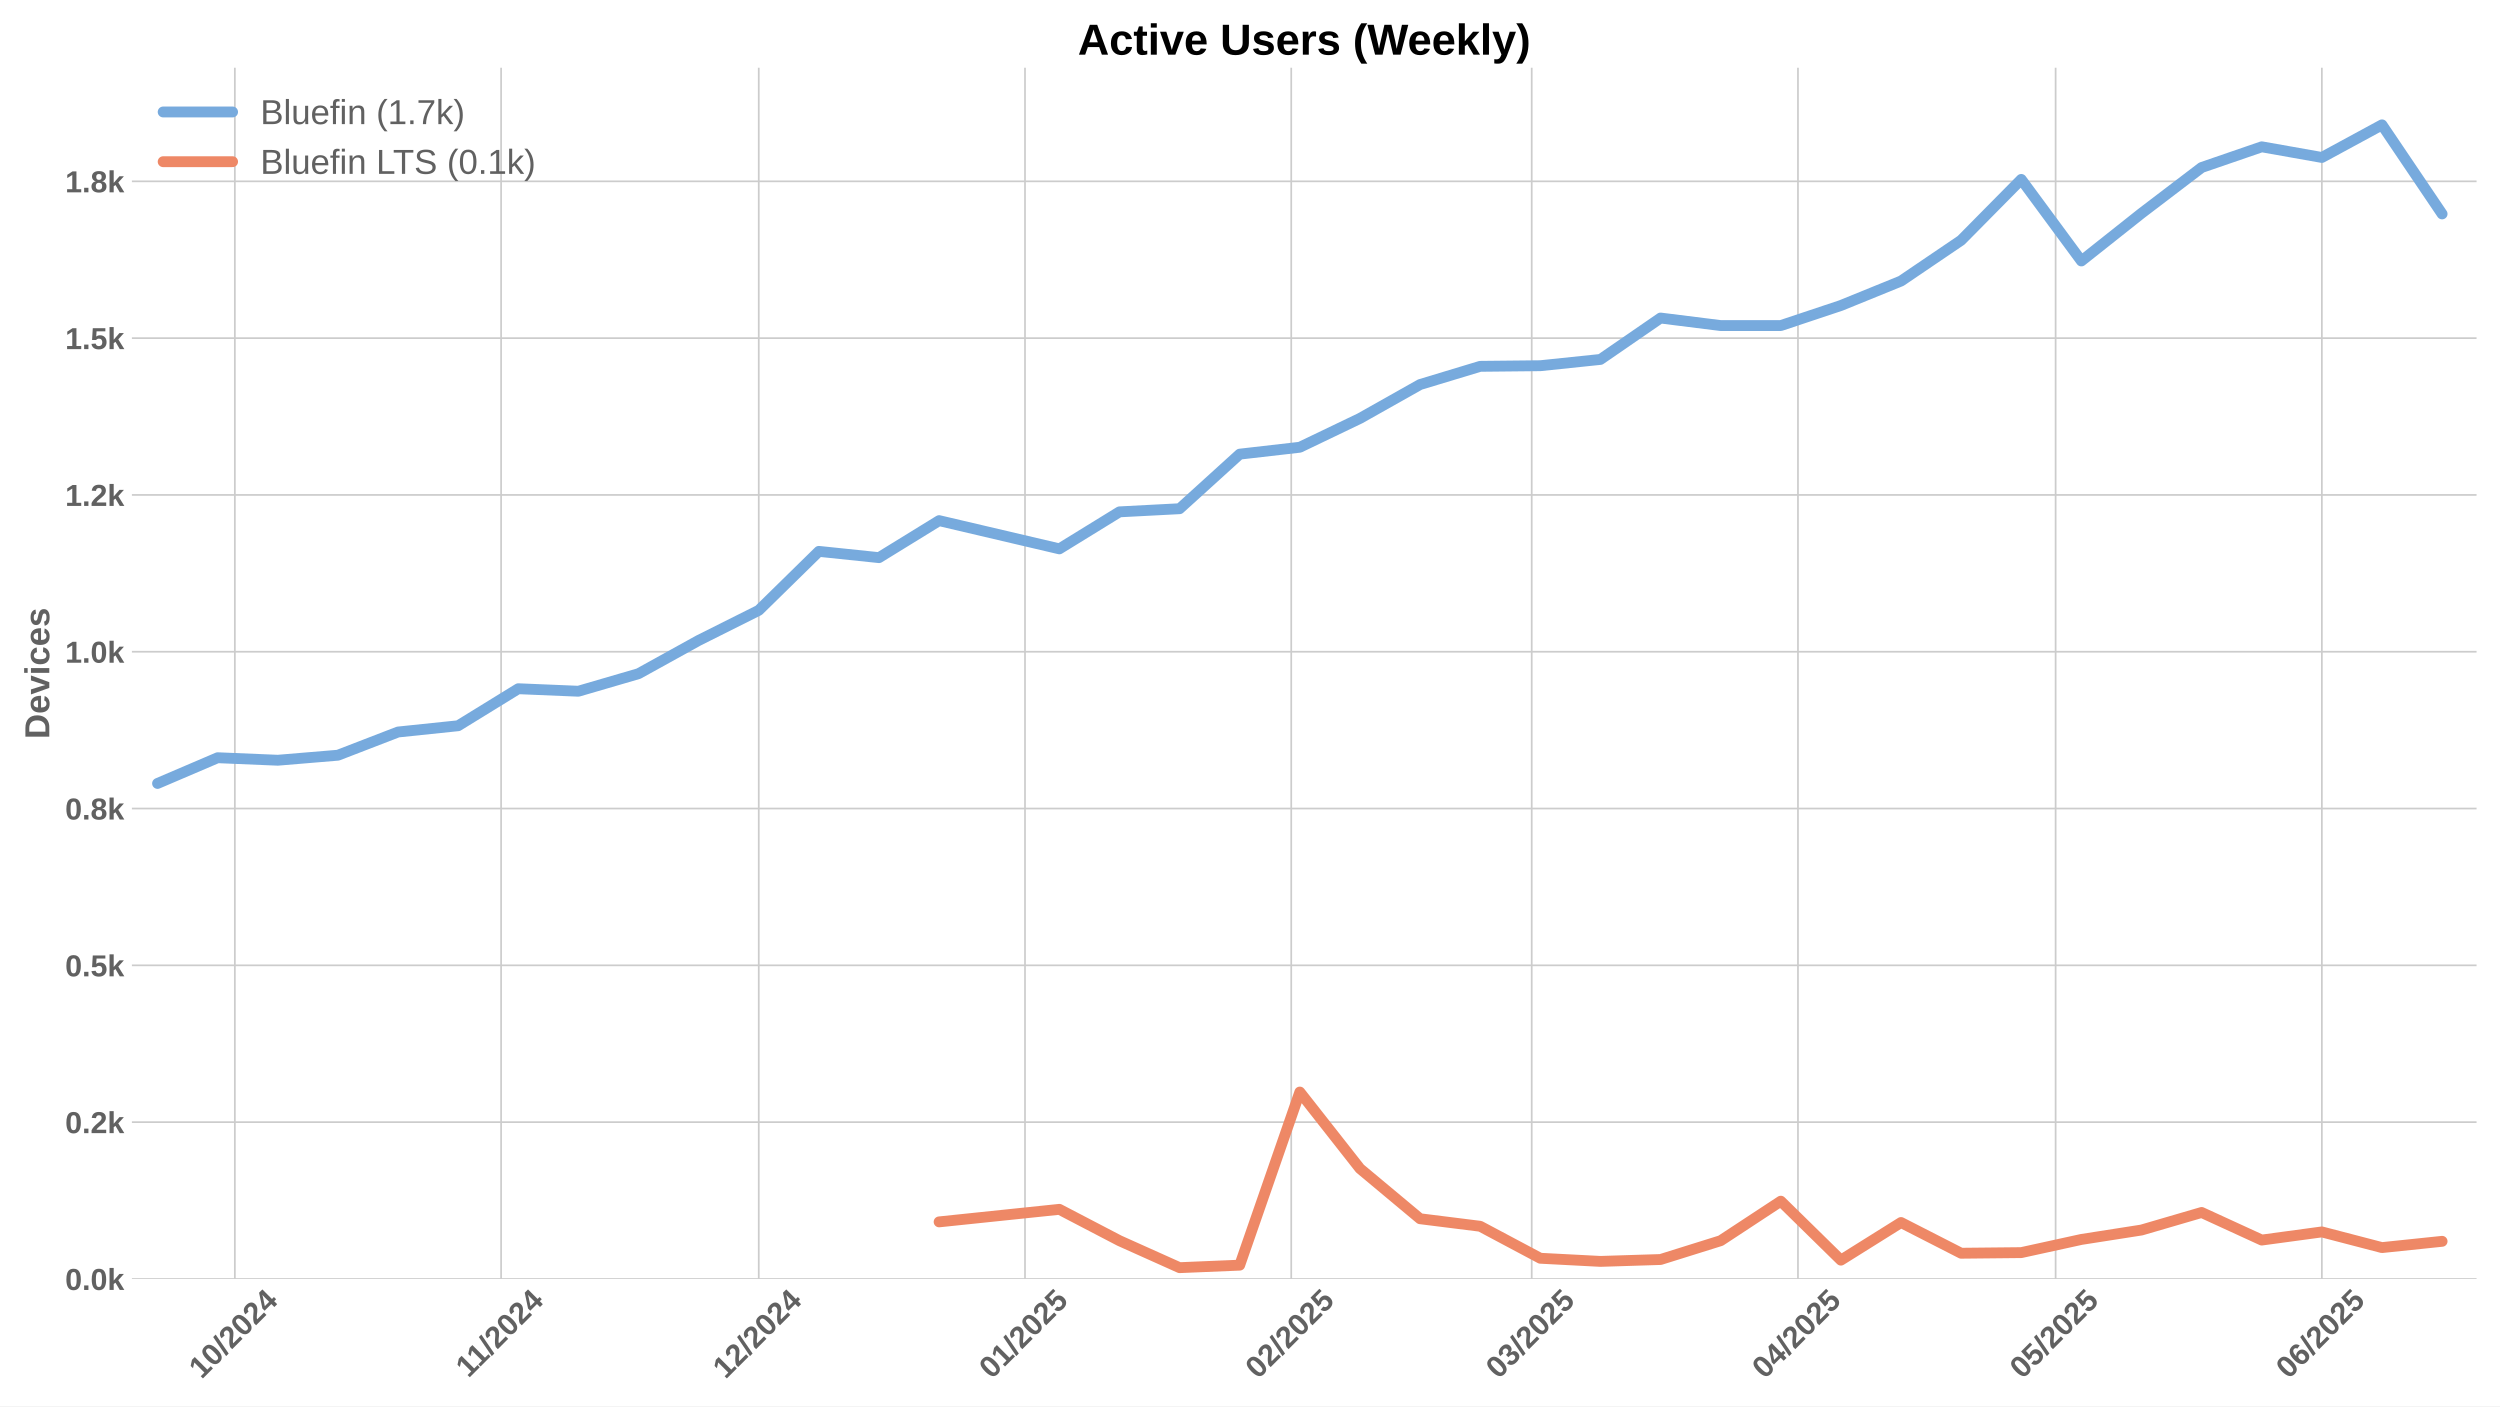
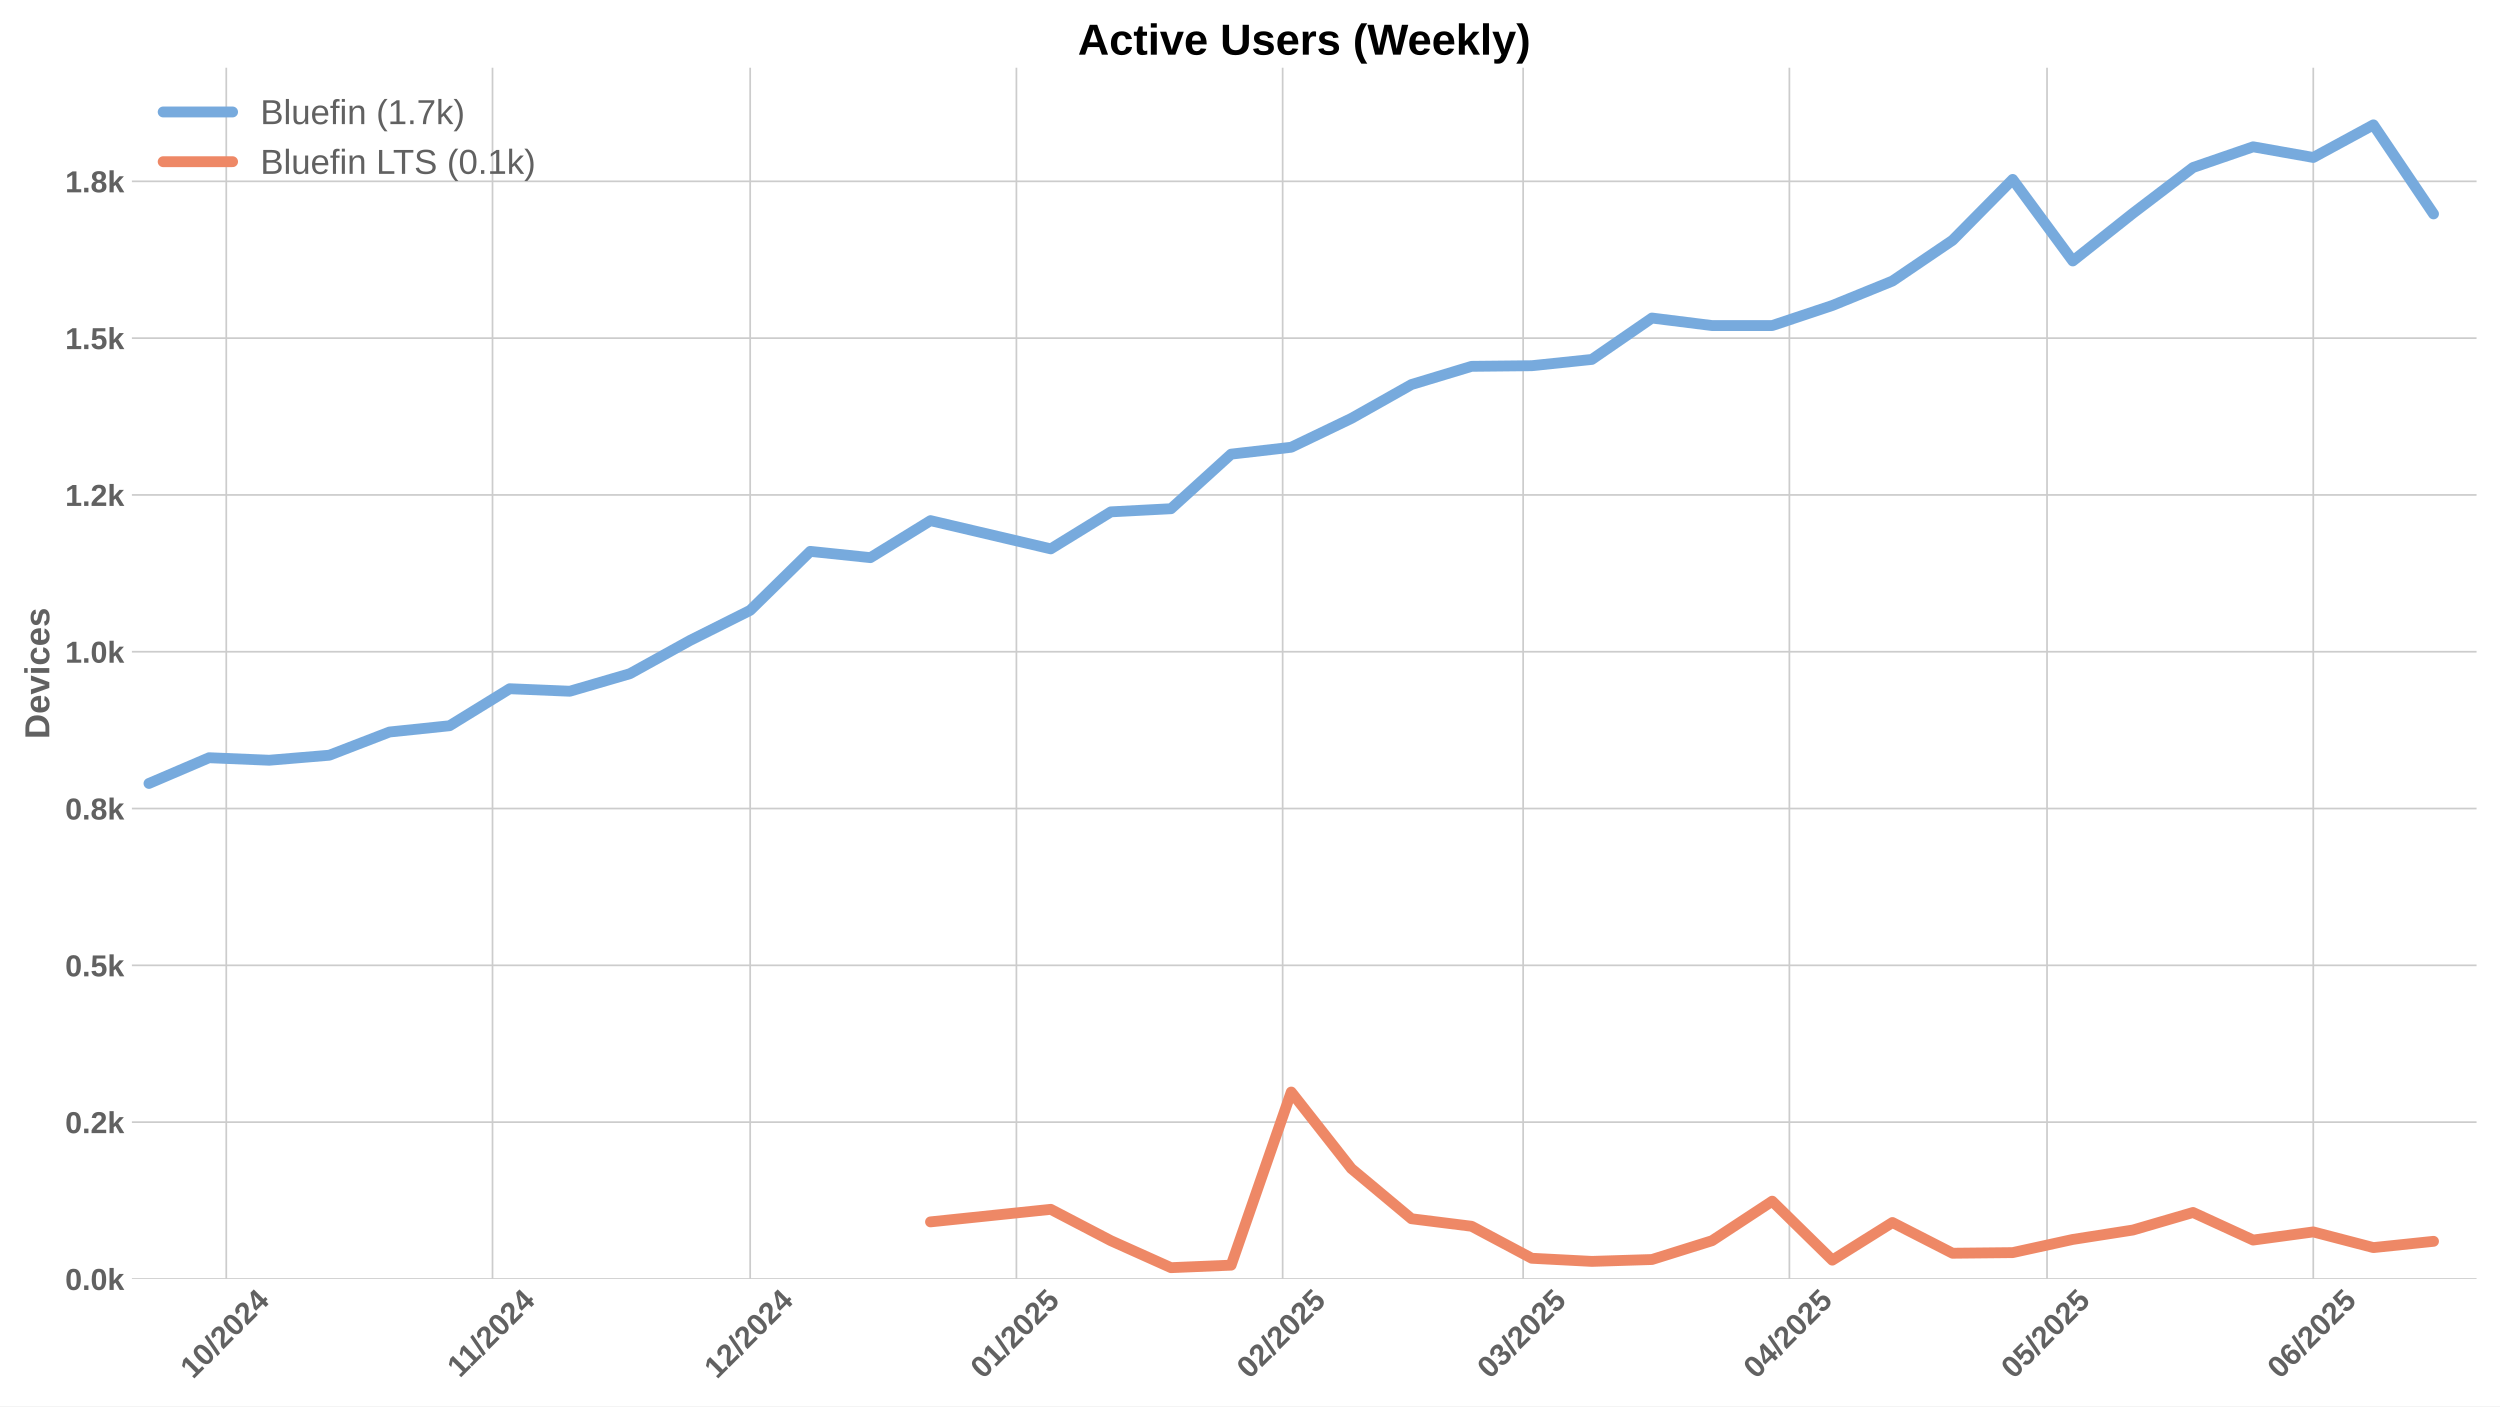
<svg xmlns="http://www.w3.org/2000/svg" xmlns:xlink="http://www.w3.org/1999/xlink" width="1152pt" height="648pt" viewBox="0 0 1152 648" version="1.1">
  <defs>
    <style type="text/css">*{stroke-linejoin: round; stroke-linecap: butt}</style>
  </defs>
  <g id="figure_1">
    <g id="patch_1">
      <path d="M 0 648  L 1152 648  L 1152 0  L 0 0  z " style="fill: #ffffff" />
    </g>
    <g id="axes_1">
      <g id="patch_2">
        <path d="M 60.78 589.343  L 1141.2 589.343  L 1141.2 31.2  L 60.78 31.2  z " style="fill: #ffffff" />
      </g>
      <g id="matplotlib.axis_1">
        <g id="xtick_1">
          <g id="line2d_1">
-             <path d="M 108.221 589.343  L 108.221 31.2  " clip-path="url(#p1307c6ccbe)" style="fill: none; stroke: #cccccc; stroke-width: 0.8; stroke-linecap: round" />
+             <path d="M 104.265 589.343  L 104.265 31.2  " clip-path="url(#pd13bb142ea)" style="fill: none; stroke: #cccccc; stroke-width: 0.8; stroke-linecap: round" />
          </g>
          <g id="line2d_2" />
          <g id="text_1">
-             <g style="fill: #616161" transform="translate(92.89044 635.7977) rotate(-45) scale(0.14 -0.14)">
+             <g style="fill: #616161" transform="translate(88.93442 635.7977) rotate(-45) scale(0.14 -0.14)">
              <defs>
                <path id="LiberationSans-Bold-31" d="M 403 0  L 403 653  L 1494 653  L 1494 3656  L 438 2997  L 438 3688  L 1541 4403  L 2372 4403  L 2372 653  L 3381 653  L 3381 0  L 403 0  z " transform="scale(0.015625)" />
                <path id="LiberationSans-Bold-30" d="M 3297 2203  Q 3297 1088 2914 512  Q 2531 -63 1766 -63  Q 253 -63 253 2203  Q 253 2994 418 3494  Q 584 3994 915 4231  Q 1247 4469 1791 4469  Q 2572 4469 2934 3903  Q 3297 3338 3297 2203  z M 2416 2203  Q 2416 2813 2356 3150  Q 2297 3488 2165 3634  Q 2034 3781 1784 3781  Q 1519 3781 1383 3632  Q 1247 3484 1189 3148  Q 1131 2813 1131 2203  Q 1131 1600 1192 1261  Q 1253 922 1386 775  Q 1519 628 1772 628  Q 2022 628 2158 783  Q 2294 938 2355 1278  Q 2416 1619 2416 2203  z " transform="scale(0.015625)" />
                <path id="LiberationSans-Bold-2f" d="M 63 -128  L 972 4638  L 1716 4638  L 822 -128  L 63 -128  z " transform="scale(0.015625)" />
                <path id="LiberationSans-Bold-32" d="M 222 0  L 222 609  Q 394 988 711 1347  Q 1028 1706 1509 2097  Q 1972 2472 2158 2715  Q 2344 2959 2344 3194  Q 2344 3769 1766 3769  Q 1484 3769 1336 3617  Q 1188 3466 1144 3163  L 259 3213  Q 334 3825 717 4147  Q 1100 4469 1759 4469  Q 2472 4469 2853 4144  Q 3234 3819 3234 3231  Q 3234 2922 3112 2672  Q 2991 2422 2800 2211  Q 2609 2000 2376 1815  Q 2144 1631 1925 1456  Q 1706 1281 1526 1103  Q 1347 925 1259 722  L 3303 722  L 3303 0  L 222 0  z " transform="scale(0.015625)" />
                <path id="LiberationSans-Bold-34" d="M 2938 897  L 2938 0  L 2100 0  L 2100 897  L 97 897  L 97 1556  L 1956 4403  L 2938 4403  L 2938 1550  L 3525 1550  L 3525 897  L 2938 897  z M 2100 2991  Q 2100 3159 2111 3356  Q 2122 3553 2128 3609  Q 2047 3434 1834 3103  L 813 1550  L 2100 1550  L 2100 2991  z " transform="scale(0.015625)" />
              </defs>
              <use xlink:href="#LiberationSans-Bold-31" />
              <use xlink:href="#LiberationSans-Bold-30" transform="translate(55.61523 0)" />
              <use xlink:href="#LiberationSans-Bold-2f" transform="translate(111.2305 0)" />
              <use xlink:href="#LiberationSans-Bold-32" transform="translate(139.0137 0)" />
              <use xlink:href="#LiberationSans-Bold-30" transform="translate(194.6289 0)" />
              <use xlink:href="#LiberationSans-Bold-32" transform="translate(250.2441 0)" />
              <use xlink:href="#LiberationSans-Bold-34" transform="translate(305.8594 0)" />
            </g>
          </g>
        </g>
        <g id="xtick_2">
          <g id="line2d_3">
-             <path d="M 230.906 589.343  L 230.906 31.2  " clip-path="url(#p1307c6ccbe)" style="fill: none; stroke: #cccccc; stroke-width: 0.8; stroke-linecap: round" />
+             <path d="M 226.95 589.343  L 226.95 31.2  " clip-path="url(#pd13bb142ea)" style="fill: none; stroke: #cccccc; stroke-width: 0.8; stroke-linecap: round" />
          </g>
          <g id="line2d_4" />
          <g id="text_2">
-             <g style="fill: #616161" transform="translate(215.8477 635.2532) rotate(-45) scale(0.14 -0.14)">
+             <g style="fill: #616161" transform="translate(211.8917 635.2532) rotate(-45) scale(0.14 -0.14)">
              <use xlink:href="#LiberationSans-Bold-31" />
              <use xlink:href="#LiberationSans-Bold-31" transform="translate(50.11523 0)" />
              <use xlink:href="#LiberationSans-Bold-2f" transform="translate(105.7305 0)" />
              <use xlink:href="#LiberationSans-Bold-32" transform="translate(133.5137 0)" />
              <use xlink:href="#LiberationSans-Bold-30" transform="translate(189.1289 0)" />
              <use xlink:href="#LiberationSans-Bold-32" transform="translate(244.7441 0)" />
              <use xlink:href="#LiberationSans-Bold-34" transform="translate(300.3594 0)" />
            </g>
          </g>
        </g>
        <g id="xtick_3">
          <g id="line2d_5">
-             <path d="M 349.633 589.343  L 349.633 31.2  " clip-path="url(#p1307c6ccbe)" style="fill: none; stroke: #cccccc; stroke-width: 0.8; stroke-linecap: round" />
+             <path d="M 345.677 589.343  L 345.677 31.2  " clip-path="url(#pd13bb142ea)" style="fill: none; stroke: #cccccc; stroke-width: 0.8; stroke-linecap: round" />
          </g>
          <g id="line2d_6" />
          <g id="text_3">
-             <g style="fill: #616161" transform="translate(334.303 635.7977) rotate(-45) scale(0.14 -0.14)">
+             <g style="fill: #616161" transform="translate(330.3469 635.7977) rotate(-45) scale(0.14 -0.14)">
              <use xlink:href="#LiberationSans-Bold-31" />
              <use xlink:href="#LiberationSans-Bold-32" transform="translate(55.61523 0)" />
              <use xlink:href="#LiberationSans-Bold-2f" transform="translate(111.2305 0)" />
              <use xlink:href="#LiberationSans-Bold-32" transform="translate(139.0137 0)" />
              <use xlink:href="#LiberationSans-Bold-30" transform="translate(194.6289 0)" />
              <use xlink:href="#LiberationSans-Bold-32" transform="translate(250.2441 0)" />
              <use xlink:href="#LiberationSans-Bold-34" transform="translate(305.8594 0)" />
            </g>
          </g>
        </g>
        <g id="xtick_4">
          <g id="line2d_7">
-             <path d="M 472.318 589.343  L 472.318 31.2  " clip-path="url(#p1307c6ccbe)" style="fill: none; stroke: #cccccc; stroke-width: 0.8; stroke-linecap: round" />
+             <path d="M 468.362 589.343  L 468.362 31.2  " clip-path="url(#pd13bb142ea)" style="fill: none; stroke: #cccccc; stroke-width: 0.8; stroke-linecap: round" />
          </g>
          <g id="line2d_8" />
          <g id="text_4">
-             <g style="fill: #616161" transform="translate(456.988 635.7977) rotate(-45) scale(0.14 -0.14)">
+             <g style="fill: #616161" transform="translate(453.032 635.7977) rotate(-45) scale(0.14 -0.14)">
              <defs>
                <path id="LiberationSans-Bold-35" d="M 3381 1466  Q 3381 766 2945 351  Q 2509 -63 1750 -63  Q 1088 -63 689 235  Q 291 534 197 1100  L 1075 1172  Q 1144 891 1319 762  Q 1494 634 1759 634  Q 2088 634 2283 843  Q 2478 1053 2478 1447  Q 2478 1794 2293 2001  Q 2109 2209 1778 2209  Q 1413 2209 1181 1925  L 325 1925  L 478 4403  L 3125 4403  L 3125 3750  L 1275 3750  L 1203 2638  Q 1522 2919 2000 2919  Q 2628 2919 3004 2528  Q 3381 2138 3381 1466  z " transform="scale(0.015625)" />
              </defs>
              <use xlink:href="#LiberationSans-Bold-30" />
              <use xlink:href="#LiberationSans-Bold-31" transform="translate(55.61523 0)" />
              <use xlink:href="#LiberationSans-Bold-2f" transform="translate(111.2305 0)" />
              <use xlink:href="#LiberationSans-Bold-32" transform="translate(139.0137 0)" />
              <use xlink:href="#LiberationSans-Bold-30" transform="translate(194.6289 0)" />
              <use xlink:href="#LiberationSans-Bold-32" transform="translate(250.2441 0)" />
              <use xlink:href="#LiberationSans-Bold-35" transform="translate(305.8594 0)" />
            </g>
          </g>
        </g>
        <g id="xtick_5">
          <g id="line2d_9">
-             <path d="M 595.003 589.343  L 595.003 31.2  " clip-path="url(#p1307c6ccbe)" style="fill: none; stroke: #cccccc; stroke-width: 0.8; stroke-linecap: round" />
+             <path d="M 591.047 589.343  L 591.047 31.2  " clip-path="url(#pd13bb142ea)" style="fill: none; stroke: #cccccc; stroke-width: 0.8; stroke-linecap: round" />
          </g>
          <g id="line2d_10" />
          <g id="text_5">
-             <g style="fill: #616161" transform="translate(579.6731 635.7977) rotate(-45) scale(0.14 -0.14)">
+             <g style="fill: #616161" transform="translate(575.7171 635.7977) rotate(-45) scale(0.14 -0.14)">
              <use xlink:href="#LiberationSans-Bold-30" />
              <use xlink:href="#LiberationSans-Bold-32" transform="translate(55.61523 0)" />
              <use xlink:href="#LiberationSans-Bold-2f" transform="translate(111.2305 0)" />
              <use xlink:href="#LiberationSans-Bold-32" transform="translate(139.0137 0)" />
              <use xlink:href="#LiberationSans-Bold-30" transform="translate(194.6289 0)" />
              <use xlink:href="#LiberationSans-Bold-32" transform="translate(250.2441 0)" />
              <use xlink:href="#LiberationSans-Bold-35" transform="translate(305.8594 0)" />
            </g>
          </g>
        </g>
        <g id="xtick_6">
          <g id="line2d_11">
-             <path d="M 705.816 589.343  L 705.816 31.2  " clip-path="url(#p1307c6ccbe)" style="fill: none; stroke: #cccccc; stroke-width: 0.8; stroke-linecap: round" />
+             <path d="M 701.86 589.343  L 701.86 31.2  " clip-path="url(#pd13bb142ea)" style="fill: none; stroke: #cccccc; stroke-width: 0.8; stroke-linecap: round" />
          </g>
          <g id="line2d_12" />
          <g id="text_6">
-             <g style="fill: #616161" transform="translate(690.4854 635.7977) rotate(-45) scale(0.14 -0.14)">
+             <g style="fill: #616161" transform="translate(686.5294 635.7977) rotate(-45) scale(0.14 -0.14)">
              <defs>
                <path id="LiberationSans-Bold-33" d="M 3328 1222  Q 3328 603 2922 265  Q 2516 -72 1766 -72  Q 1056 -72 637 254  Q 219 581 147 1197  L 1041 1275  Q 1125 641 1763 641  Q 2078 641 2253 797  Q 2428 953 2428 1275  Q 2428 1569 2215 1725  Q 2003 1881 1584 1881  L 1278 1881  L 1278 2591  L 1566 2591  Q 1944 2591 2134 2745  Q 2325 2900 2325 3188  Q 2325 3459 2173 3614  Q 2022 3769 1731 3769  Q 1459 3769 1292 3619  Q 1125 3469 1100 3194  L 222 3256  Q 291 3825 694 4147  Q 1097 4469 1747 4469  Q 2438 4469 2827 4158  Q 3216 3847 3216 3297  Q 3216 2884 2973 2618  Q 2731 2353 2275 2266  L 2275 2253  Q 2781 2194 3054 1920  Q 3328 1647 3328 1222  z " transform="scale(0.015625)" />
              </defs>
              <use xlink:href="#LiberationSans-Bold-30" />
              <use xlink:href="#LiberationSans-Bold-33" transform="translate(55.61523 0)" />
              <use xlink:href="#LiberationSans-Bold-2f" transform="translate(111.2305 0)" />
              <use xlink:href="#LiberationSans-Bold-32" transform="translate(139.0137 0)" />
              <use xlink:href="#LiberationSans-Bold-30" transform="translate(194.6289 0)" />
              <use xlink:href="#LiberationSans-Bold-32" transform="translate(250.2441 0)" />
              <use xlink:href="#LiberationSans-Bold-35" transform="translate(305.8594 0)" />
            </g>
          </g>
        </g>
        <g id="xtick_7">
          <g id="line2d_13">
-             <path d="M 828.501 589.343  L 828.501 31.2  " clip-path="url(#p1307c6ccbe)" style="fill: none; stroke: #cccccc; stroke-width: 0.8; stroke-linecap: round" />
+             <path d="M 824.545 589.343  L 824.545 31.2  " clip-path="url(#pd13bb142ea)" style="fill: none; stroke: #cccccc; stroke-width: 0.8; stroke-linecap: round" />
          </g>
          <g id="line2d_14" />
          <g id="text_7">
-             <g style="fill: #616161" transform="translate(813.1704 635.7977) rotate(-45) scale(0.14 -0.14)">
+             <g style="fill: #616161" transform="translate(809.2144 635.7977) rotate(-45) scale(0.14 -0.14)">
              <use xlink:href="#LiberationSans-Bold-30" />
              <use xlink:href="#LiberationSans-Bold-34" transform="translate(55.61523 0)" />
              <use xlink:href="#LiberationSans-Bold-2f" transform="translate(111.2305 0)" />
              <use xlink:href="#LiberationSans-Bold-32" transform="translate(139.0137 0)" />
              <use xlink:href="#LiberationSans-Bold-30" transform="translate(194.6289 0)" />
              <use xlink:href="#LiberationSans-Bold-32" transform="translate(250.2441 0)" />
              <use xlink:href="#LiberationSans-Bold-35" transform="translate(305.8594 0)" />
            </g>
          </g>
        </g>
        <g id="xtick_8">
          <g id="line2d_15">
-             <path d="M 947.228 589.343  L 947.228 31.2  " clip-path="url(#p1307c6ccbe)" style="fill: none; stroke: #cccccc; stroke-width: 0.8; stroke-linecap: round" />
+             <path d="M 943.272 589.343  L 943.272 31.2  " clip-path="url(#pd13bb142ea)" style="fill: none; stroke: #cccccc; stroke-width: 0.8; stroke-linecap: round" />
          </g>
          <g id="line2d_16" />
          <g id="text_8">
-             <g style="fill: #616161" transform="translate(931.8979 635.7977) rotate(-45) scale(0.14 -0.14)">
+             <g style="fill: #616161" transform="translate(927.9419 635.7977) rotate(-45) scale(0.14 -0.14)">
              <use xlink:href="#LiberationSans-Bold-30" />
              <use xlink:href="#LiberationSans-Bold-35" transform="translate(55.61523 0)" />
              <use xlink:href="#LiberationSans-Bold-2f" transform="translate(111.2305 0)" />
              <use xlink:href="#LiberationSans-Bold-32" transform="translate(139.0137 0)" />
              <use xlink:href="#LiberationSans-Bold-30" transform="translate(194.6289 0)" />
              <use xlink:href="#LiberationSans-Bold-32" transform="translate(250.2441 0)" />
              <use xlink:href="#LiberationSans-Bold-35" transform="translate(305.8594 0)" />
            </g>
          </g>
        </g>
        <g id="xtick_9">
          <g id="line2d_17">
-             <path d="M 1069.913 589.343  L 1069.913 31.2  " clip-path="url(#p1307c6ccbe)" style="fill: none; stroke: #cccccc; stroke-width: 0.8; stroke-linecap: round" />
+             <path d="M 1065.957 589.343  L 1065.957 31.2  " clip-path="url(#pd13bb142ea)" style="fill: none; stroke: #cccccc; stroke-width: 0.8; stroke-linecap: round" />
          </g>
          <g id="line2d_18" />
          <g id="text_9">
-             <g style="fill: #616161" transform="translate(1054.583 635.7977) rotate(-45) scale(0.14 -0.14)">
+             <g style="fill: #616161" transform="translate(1050.627 635.7977) rotate(-45) scale(0.14 -0.14)">
              <defs>
                <path id="LiberationSans-Bold-36" d="M 3328 1441  Q 3328 738 2934 337  Q 2541 -63 1847 -63  Q 1069 -63 651 482  Q 234 1028 234 2100  Q 234 3278 657 3873  Q 1081 4469 1869 4469  Q 2428 4469 2751 4222  Q 3075 3975 3209 3456  L 2381 3341  Q 2263 3775 1850 3775  Q 1497 3775 1295 3422  Q 1094 3069 1094 2350  Q 1234 2584 1484 2709  Q 1734 2834 2050 2834  Q 2641 2834 2984 2459  Q 3328 2084 3328 1441  z M 2447 1416  Q 2447 1791 2273 1989  Q 2100 2188 1797 2188  Q 1506 2188 1331 2002  Q 1156 1816 1156 1509  Q 1156 1125 1339 873  Q 1522 622 1819 622  Q 2116 622 2281 833  Q 2447 1044 2447 1416  z " transform="scale(0.015625)" />
              </defs>
              <use xlink:href="#LiberationSans-Bold-30" />
              <use xlink:href="#LiberationSans-Bold-36" transform="translate(55.61523 0)" />
              <use xlink:href="#LiberationSans-Bold-2f" transform="translate(111.2305 0)" />
              <use xlink:href="#LiberationSans-Bold-32" transform="translate(139.0137 0)" />
              <use xlink:href="#LiberationSans-Bold-30" transform="translate(194.6289 0)" />
              <use xlink:href="#LiberationSans-Bold-32" transform="translate(250.2441 0)" />
              <use xlink:href="#LiberationSans-Bold-35" transform="translate(305.8594 0)" />
            </g>
          </g>
        </g>
      </g>
      <g id="matplotlib.axis_2">
        <g id="ytick_1">
          <g id="line2d_19">
-             <path d="M 60.78 589.343  L 1141.2 589.343  " clip-path="url(#p1307c6ccbe)" style="fill: none; stroke: #cccccc; stroke-width: 0.8; stroke-linecap: round" />
+             <path d="M 60.78 589.343  L 1141.2 589.343  " clip-path="url(#pd13bb142ea)" style="fill: none; stroke: #cccccc; stroke-width: 0.8; stroke-linecap: round" />
          </g>
          <g id="line2d_20" />
          <g id="text_10">
            <g style="fill: #616161" transform="translate(30.03469 594.416) scale(0.14 -0.14)">
              <defs>
                <path id="LiberationSans-Bold-2e" d="M 434 0  L 434 953  L 1338 953  L 1338 0  L 434 0  z " transform="scale(0.015625)" />
                <path id="LiberationSans-Bold-6b" d="M 2606 0  L 1703 1531  L 1325 1269  L 1325 0  L 447 0  L 447 4638  L 1325 4638  L 1325 1981  L 2531 3381  L 3475 3381  L 2288 2063  L 3566 0  L 2606 0  z " transform="scale(0.015625)" />
              </defs>
              <use xlink:href="#LiberationSans-Bold-30" />
              <use xlink:href="#LiberationSans-Bold-2e" transform="translate(55.61523 0)" />
              <use xlink:href="#LiberationSans-Bold-30" transform="translate(83.39844 0)" />
              <use xlink:href="#LiberationSans-Bold-6b" transform="translate(139.0137 0)" />
            </g>
          </g>
        </g>
        <g id="ytick_2">
          <g id="line2d_21">
-             <path d="M 60.78 517.086  L 1141.2 517.086  " clip-path="url(#p1307c6ccbe)" style="fill: none; stroke: #cccccc; stroke-width: 0.8; stroke-linecap: round" />
+             <path d="M 60.78 517.086  L 1141.2 517.086  " clip-path="url(#pd13bb142ea)" style="fill: none; stroke: #cccccc; stroke-width: 0.8; stroke-linecap: round" />
          </g>
          <g id="line2d_22" />
          <g id="text_11">
            <g style="fill: #616161" transform="translate(30.03469 522.1588) scale(0.14 -0.14)">
              <use xlink:href="#LiberationSans-Bold-30" />
              <use xlink:href="#LiberationSans-Bold-2e" transform="translate(55.61523 0)" />
              <use xlink:href="#LiberationSans-Bold-32" transform="translate(83.39844 0)" />
              <use xlink:href="#LiberationSans-Bold-6b" transform="translate(139.0137 0)" />
            </g>
          </g>
        </g>
        <g id="ytick_3">
          <g id="line2d_23">
-             <path d="M 60.78 444.829  L 1141.2 444.829  " clip-path="url(#p1307c6ccbe)" style="fill: none; stroke: #cccccc; stroke-width: 0.8; stroke-linecap: round" />
+             <path d="M 60.78 444.829  L 1141.2 444.829  " clip-path="url(#pd13bb142ea)" style="fill: none; stroke: #cccccc; stroke-width: 0.8; stroke-linecap: round" />
          </g>
          <g id="line2d_24" />
          <g id="text_12">
            <g style="fill: #616161" transform="translate(30.03469 449.9017) scale(0.14 -0.14)">
              <use xlink:href="#LiberationSans-Bold-30" />
              <use xlink:href="#LiberationSans-Bold-2e" transform="translate(55.61523 0)" />
              <use xlink:href="#LiberationSans-Bold-35" transform="translate(83.39844 0)" />
              <use xlink:href="#LiberationSans-Bold-6b" transform="translate(139.0137 0)" />
            </g>
          </g>
        </g>
        <g id="ytick_4">
          <g id="line2d_25">
-             <path d="M 60.78 372.572  L 1141.2 372.572  " clip-path="url(#p1307c6ccbe)" style="fill: none; stroke: #cccccc; stroke-width: 0.8; stroke-linecap: round" />
+             <path d="M 60.78 372.572  L 1141.2 372.572  " clip-path="url(#pd13bb142ea)" style="fill: none; stroke: #cccccc; stroke-width: 0.8; stroke-linecap: round" />
          </g>
          <g id="line2d_26" />
          <g id="text_13">
            <g style="fill: #616161" transform="translate(30.03469 377.6445) scale(0.14 -0.14)">
              <defs>
                <path id="LiberationSans-Bold-38" d="M 3363 1241  Q 3363 622 2953 279  Q 2544 -63 1784 -63  Q 1031 -63 617 278  Q 203 619 203 1234  Q 203 1656 447 1945  Q 691 2234 1100 2303  L 1100 2316  Q 744 2394 525 2669  Q 306 2944 306 3303  Q 306 3844 689 4156  Q 1072 4469 1772 4469  Q 2488 4469 2870 4164  Q 3253 3859 3253 3297  Q 3253 2938 3036 2666  Q 2819 2394 2453 2322  L 2453 2309  Q 2878 2241 3120 1961  Q 3363 1681 3363 1241  z M 2350 3250  Q 2350 3563 2206 3708  Q 2063 3853 1772 3853  Q 1203 3853 1203 3250  Q 1203 2619 1778 2619  Q 2066 2619 2208 2766  Q 2350 2913 2350 3250  z M 2453 1313  Q 2453 2003 1766 2003  Q 1447 2003 1276 1822  Q 1106 1641 1106 1300  Q 1106 913 1275 734  Q 1444 556 1791 556  Q 2131 556 2292 734  Q 2453 913 2453 1313  z " transform="scale(0.015625)" />
              </defs>
              <use xlink:href="#LiberationSans-Bold-30" />
              <use xlink:href="#LiberationSans-Bold-2e" transform="translate(55.61523 0)" />
              <use xlink:href="#LiberationSans-Bold-38" transform="translate(83.39844 0)" />
              <use xlink:href="#LiberationSans-Bold-6b" transform="translate(139.0137 0)" />
            </g>
          </g>
        </g>
        <g id="ytick_5">
          <g id="line2d_27">
-             <path d="M 60.78 300.315  L 1141.2 300.315  " clip-path="url(#p1307c6ccbe)" style="fill: none; stroke: #cccccc; stroke-width: 0.8; stroke-linecap: round" />
+             <path d="M 60.78 300.315  L 1141.2 300.315  " clip-path="url(#pd13bb142ea)" style="fill: none; stroke: #cccccc; stroke-width: 0.8; stroke-linecap: round" />
          </g>
          <g id="line2d_28" />
          <g id="text_14">
            <g style="fill: #616161" transform="translate(30.03469 305.3874) scale(0.14 -0.14)">
              <use xlink:href="#LiberationSans-Bold-31" />
              <use xlink:href="#LiberationSans-Bold-2e" transform="translate(55.61523 0)" />
              <use xlink:href="#LiberationSans-Bold-30" transform="translate(83.39844 0)" />
              <use xlink:href="#LiberationSans-Bold-6b" transform="translate(139.0137 0)" />
            </g>
          </g>
        </g>
        <g id="ytick_6">
          <g id="line2d_29">
-             <path d="M 60.78 228.057  L 1141.2 228.057  " clip-path="url(#p1307c6ccbe)" style="fill: none; stroke: #cccccc; stroke-width: 0.8; stroke-linecap: round" />
+             <path d="M 60.78 228.057  L 1141.2 228.057  " clip-path="url(#pd13bb142ea)" style="fill: none; stroke: #cccccc; stroke-width: 0.8; stroke-linecap: round" />
          </g>
          <g id="line2d_30" />
          <g id="text_15">
            <g style="fill: #616161" transform="translate(30.03469 233.1302) scale(0.14 -0.14)">
              <use xlink:href="#LiberationSans-Bold-31" />
              <use xlink:href="#LiberationSans-Bold-2e" transform="translate(55.61523 0)" />
              <use xlink:href="#LiberationSans-Bold-32" transform="translate(83.39844 0)" />
              <use xlink:href="#LiberationSans-Bold-6b" transform="translate(139.0137 0)" />
            </g>
          </g>
        </g>
        <g id="ytick_7">
          <g id="line2d_31">
-             <path d="M 60.78 155.8  L 1141.2 155.8  " clip-path="url(#p1307c6ccbe)" style="fill: none; stroke: #cccccc; stroke-width: 0.8; stroke-linecap: round" />
+             <path d="M 60.78 155.8  L 1141.2 155.8  " clip-path="url(#pd13bb142ea)" style="fill: none; stroke: #cccccc; stroke-width: 0.8; stroke-linecap: round" />
          </g>
          <g id="line2d_32" />
          <g id="text_16">
            <g style="fill: #616161" transform="translate(30.03469 160.8731) scale(0.14 -0.14)">
              <use xlink:href="#LiberationSans-Bold-31" />
              <use xlink:href="#LiberationSans-Bold-2e" transform="translate(55.61523 0)" />
              <use xlink:href="#LiberationSans-Bold-35" transform="translate(83.39844 0)" />
              <use xlink:href="#LiberationSans-Bold-6b" transform="translate(139.0137 0)" />
            </g>
          </g>
        </g>
        <g id="ytick_8">
          <g id="line2d_33">
-             <path d="M 60.78 83.543  L 1141.2 83.543  " clip-path="url(#p1307c6ccbe)" style="fill: none; stroke: #cccccc; stroke-width: 0.8; stroke-linecap: round" />
+             <path d="M 60.78 83.543  L 1141.2 83.543  " clip-path="url(#pd13bb142ea)" style="fill: none; stroke: #cccccc; stroke-width: 0.8; stroke-linecap: round" />
          </g>
          <g id="line2d_34" />
          <g id="text_17">
            <g style="fill: #616161" transform="translate(30.03469 88.6159) scale(0.14 -0.14)">
              <use xlink:href="#LiberationSans-Bold-31" />
              <use xlink:href="#LiberationSans-Bold-2e" transform="translate(55.61523 0)" />
              <use xlink:href="#LiberationSans-Bold-38" transform="translate(83.39844 0)" />
              <use xlink:href="#LiberationSans-Bold-6b" transform="translate(139.0137 0)" />
            </g>
          </g>
        </g>
        <g id="text_18">
          <g style="fill: #616161" transform="translate(22.71469 340.5153) rotate(-90) scale(0.16 -0.16)">
            <defs>
              <path id="LiberationSans-Bold-44" d="M 4353 2234  Q 4353 1553 4086 1045  Q 3819 538 3330 269  Q 2841 0 2209 0  L 428 0  L 428 4403  L 2022 4403  Q 3134 4403 3743 3842  Q 4353 3281 4353 2234  z M 3425 2234  Q 3425 2944 3056 3317  Q 2688 3691 2003 3691  L 1350 3691  L 1350 713  L 2131 713  Q 2725 713 3075 1122  Q 3425 1531 3425 2234  z " transform="scale(0.015625)" />
              <path id="LiberationSans-Bold-65" d="M 1831 -63  Q 1069 -63 659 389  Q 250 841 250 1706  Q 250 2544 665 2994  Q 1081 3444 1844 3444  Q 2572 3444 2956 2961  Q 3341 2478 3341 1547  L 3341 1522  L 1172 1522  Q 1172 1028 1355 776  Q 1538 525 1875 525  Q 2341 525 2463 928  L 3291 856  Q 2931 -63 1831 -63  z M 1831 2891  Q 1522 2891 1355 2675  Q 1188 2459 1178 2072  L 2491 2072  Q 2466 2481 2294 2686  Q 2122 2891 1831 2891  z " transform="scale(0.015625)" />
              <path id="LiberationSans-Bold-76" d="M 2284 0  L 1234 0  L 25 3381  L 953 3381  L 1544 1491  Q 1591 1334 1766 709  Q 1797 838 1894 1159  Q 1991 1481 2613 3381  L 3531 3381  L 2284 0  z " transform="scale(0.015625)" />
              <path id="LiberationSans-Bold-69" d="M 447 3991  L 447 4638  L 1325 4638  L 1325 3991  L 447 3991  z M 447 0  L 447 3381  L 1325 3381  L 1325 0  L 447 0  z " transform="scale(0.015625)" />
              <path id="LiberationSans-Bold-63" d="M 1856 -63  Q 1088 -63 669 395  Q 250 853 250 1672  Q 250 2509 672 2976  Q 1094 3444 1869 3444  Q 2466 3444 2856 3144  Q 3247 2844 3347 2316  L 2463 2272  Q 2425 2531 2275 2686  Q 2125 2841 1850 2841  Q 1172 2841 1172 1706  Q 1172 538 1863 538  Q 2113 538 2281 695  Q 2450 853 2491 1166  L 3372 1125  Q 3325 778 3123 506  Q 2922 234 2594 85  Q 2266 -63 1856 -63  z " transform="scale(0.015625)" />
              <path id="LiberationSans-Bold-73" d="M 3297 988  Q 3297 497 2895 217  Q 2494 -63 1784 -63  Q 1088 -63 717 157  Q 347 378 225 844  L 997 959  Q 1063 719 1223 619  Q 1384 519 1784 519  Q 2153 519 2322 612  Q 2491 706 2491 906  Q 2491 1069 2355 1164  Q 2219 1259 1894 1325  Q 1150 1472 890 1598  Q 631 1725 495 1926  Q 359 2128 359 2422  Q 359 2906 732 3176  Q 1106 3447 1791 3447  Q 2394 3447 2761 3212  Q 3128 2978 3219 2534  L 2441 2453  Q 2403 2659 2256 2761  Q 2109 2863 1791 2863  Q 1478 2863 1322 2783  Q 1166 2703 1166 2516  Q 1166 2369 1286 2283  Q 1406 2197 1691 2141  Q 2088 2059 2395 1973  Q 2703 1888 2889 1769  Q 3075 1650 3186 1464  Q 3297 1278 3297 988  z " transform="scale(0.015625)" />
            </defs>
            <use xlink:href="#LiberationSans-Bold-44" />
            <use xlink:href="#LiberationSans-Bold-65" transform="translate(72.2168 0)" />
            <use xlink:href="#LiberationSans-Bold-76" transform="translate(127.832 0)" />
            <use xlink:href="#LiberationSans-Bold-69" transform="translate(183.4473 0)" />
            <use xlink:href="#LiberationSans-Bold-63" transform="translate(211.2305 0)" />
            <use xlink:href="#LiberationSans-Bold-65" transform="translate(266.8457 0)" />
            <use xlink:href="#LiberationSans-Bold-73" transform="translate(322.4609 0)" />
          </g>
        </g>
      </g>
      <g id="line2d_35">
-         <path d="M 72.602 361.011  L 100.306 349.16  L 128.009 350.317  L 155.712 348.004  L 183.415 337.31  L 211.118 334.42  L 238.821 317.367  L 266.524 318.523  L 294.227 310.431  L 321.93 295.112  L 349.633 281.239  L 377.336 254.07  L 405.039 256.96  L 432.742 239.908  L 488.149 252.914  L 515.852 235.861  L 543.555 234.416  L 571.258 209.271  L 598.961 206.091  L 626.664 192.796  L 654.367 177.188  L 682.07 168.807  L 709.773 168.518  L 737.476 165.627  L 765.179 146.551  L 792.882 150.02  L 820.586 150.02  L 848.289 140.771  L 875.992 129.499  L 903.695 110.712  L 931.398 82.676  L 959.101 120.25  L 986.804 98.284  L 1014.507 77.184  L 1042.21 67.647  L 1069.913 72.56  L 1097.616 57.531  L 1125.319 98.573  " clip-path="url(#p1307c6ccbe)" style="fill: none; stroke: #77aadd; stroke-width: 5; stroke-linecap: round" />
+         <path d="M 68.646 361.011  L 96.35 349.16  L 124.053 350.317  L 151.756 348.004  L 179.459 337.31  L 207.162 334.42  L 234.865 317.367  L 262.568 318.523  L 290.271 310.431  L 317.974 295.112  L 345.677 281.239  L 373.38 254.07  L 401.083 256.96  L 428.786 239.908  L 484.193 252.914  L 511.896 235.861  L 539.599 234.416  L 567.302 209.271  L 595.005 206.091  L 622.708 192.796  L 650.411 177.188  L 678.114 168.807  L 705.817 168.518  L 733.52 165.627  L 761.223 146.551  L 788.926 150.02  L 816.63 150.02  L 844.333 140.771  L 872.036 129.499  L 899.739 110.712  L 927.442 82.676  L 955.145 120.25  L 982.848 98.284  L 1010.551 77.184  L 1038.254 67.647  L 1065.957 72.56  L 1093.66 57.531  L 1121.363 98.573  " clip-path="url(#pd13bb142ea)" style="fill: none; stroke: #77aadd; stroke-width: 5; stroke-linecap: round" />
      </g>
      <g id="line2d_36">
-         <path d="M 432.742 563.042  L 488.149 557.261  L 515.852 571.712  L 543.555 584.141  L 571.258 582.985  L 598.961 503.213  L 626.664 538.474  L 654.367 561.596  L 682.07 565.065  L 709.773 579.805  L 737.476 581.25  L 765.179 580.383  L 792.882 571.712  L 820.586 553.504  L 848.289 580.672  L 875.992 563.331  L 903.695 577.493  L 931.398 577.204  L 959.101 571.134  L 986.804 566.799  L 1014.507 558.706  L 1042.21 571.423  L 1069.913 567.666  L 1097.616 574.892  L 1125.319 572.001  " clip-path="url(#p1307c6ccbe)" style="fill: none; stroke: #ee8866; stroke-width: 5; stroke-linecap: round" />
+         <path d="M 428.786 563.042  L 484.193 557.261  L 511.896 571.712  L 539.599 584.141  L 567.302 582.985  L 595.005 503.213  L 622.708 538.474  L 650.411 561.596  L 678.114 565.065  L 705.817 579.805  L 733.52 581.25  L 761.223 580.383  L 788.926 571.712  L 816.63 553.504  L 844.333 580.672  L 872.036 563.331  L 899.739 577.493  L 927.442 577.204  L 955.145 571.134  L 982.848 566.799  L 1010.551 558.706  L 1038.254 571.423  L 1065.957 567.666  L 1093.66 574.892  L 1121.363 572.001  " clip-path="url(#pd13bb142ea)" style="fill: none; stroke: #ee8866; stroke-width: 5; stroke-linecap: round" />
      </g>
      <g id="patch_3">
        <path d="M 60.78 589.343  L 60.78 31.2  " style="fill: none" />
      </g>
      <g id="patch_4">
        <path d="M 1141.2 589.343  L 1141.2 31.2  " style="fill: none" />
      </g>
      <g id="patch_5">
        <path d="M 60.78 589.343  L 1141.2 589.343  " style="fill: none" />
      </g>
      <g id="patch_6">
        <path d="M 60.78 31.2  L 1141.2 31.2  " style="fill: none" />
      </g>
      <g id="text_19">
        <g transform="translate(496.6791 25.2) scale(0.2 -0.2)">
          <defs>
            <path id="LiberationSans-Bold-41" d="M 3541 0  L 3150 1125  L 1472 1125  L 1081 0  L 159 0  L 1766 4403  L 2853 4403  L 4453 0  L 3541 0  z M 2309 3725  L 2291 3656  Q 2259 3544 2215 3400  Q 2172 3256 1678 1819  L 2944 1819  L 2509 3084  L 2375 3509  L 2309 3725  z " transform="scale(0.015625)" />
            <path id="LiberationSans-Bold-74" d="M 1313 -56  Q 925 -56 715 155  Q 506 366 506 794  L 506 2788  L 78 2788  L 78 3381  L 550 3381  L 825 4175  L 1375 4175  L 1375 3381  L 2016 3381  L 2016 2788  L 1375 2788  L 1375 1031  Q 1375 784 1469 667  Q 1563 550 1759 550  Q 1863 550 2053 594  L 2053 50  Q 1728 -56 1313 -56  z " transform="scale(0.015625)" />
            <path id="LiberationSans-Bold-20" transform="scale(0.015625)" />
            <path id="LiberationSans-Bold-55" d="M 2259 -63  Q 1350 -63 867 381  Q 384 825 384 1650  L 384 4403  L 1306 4403  L 1306 1722  Q 1306 1200 1554 929  Q 1803 659 2284 659  Q 2778 659 3043 942  Q 3309 1225 3309 1753  L 3309 4403  L 4231 4403  L 4231 1697  Q 4231 859 3714 398  Q 3197 -63 2259 -63  z " transform="scale(0.015625)" />
            <path id="LiberationSans-Bold-72" d="M 447 0  L 447 2588  Q 447 2866 439 3052  Q 431 3238 422 3381  L 1259 3381  Q 1269 3325 1284 3039  Q 1300 2753 1300 2659  L 1313 2659  Q 1441 3016 1541 3161  Q 1641 3306 1778 3376  Q 1916 3447 2122 3447  Q 2291 3447 2394 3400  L 2394 2666  Q 2181 2713 2019 2713  Q 1691 2713 1508 2447  Q 1325 2181 1325 1659  L 1325 0  L 447 0  z " transform="scale(0.015625)" />
            <path id="LiberationSans-Bold-28" d="M 1247 -1328  Q 756 -622 537 81  Q 319 784 319 1659  Q 319 2531 537 3232  Q 756 3934 1247 4638  L 2125 4638  Q 1631 3925 1407 3219  Q 1184 2513 1184 1656  Q 1184 803 1406 101  Q 1628 -600 2125 -1328  L 1247 -1328  z " transform="scale(0.015625)" />
            <path id="LiberationSans-Bold-57" d="M 4897 0  L 3803 0  L 3206 2547  Q 3097 2997 3022 3488  Q 2947 3078 2900 2864  Q 2853 2650 2234 0  L 1141 0  L 6 4403  L 941 4403  L 1578 1559  L 1722 872  Q 1809 1306 1892 1701  Q 1975 2097 2516 4403  L 3547 4403  L 4103 2059  Q 4169 1797 4325 872  L 4403 1234  L 4569 1953  L 5100 4403  L 6034 4403  L 4897 0  z " transform="scale(0.015625)" />
            <path id="LiberationSans-Bold-6c" d="M 447 0  L 447 4638  L 1325 4638  L 1325 0  L 447 0  z " transform="scale(0.015625)" />
            <path id="LiberationSans-Bold-79" d="M 884 -1328  Q 569 -1328 331 -1288  L 331 -663  Q 497 -688 634 -688  Q 822 -688 945 -628  Q 1069 -569 1167 -431  Q 1266 -294 1388 34  L 50 3381  L 978 3381  L 1509 1797  Q 1634 1456 1825 753  L 1903 1050  L 2106 1784  L 2606 3381  L 3525 3381  L 2188 -178  Q 1919 -828 1630 -1078  Q 1341 -1328 884 -1328  z " transform="scale(0.015625)" />
            <path id="LiberationSans-Bold-29" d="M 6 -1328  Q 506 -597 726 101  Q 947 800 947 1656  Q 947 2516 722 3223  Q 497 3931 6 4638  L 884 4638  Q 1378 3928 1595 3225  Q 1813 2522 1813 1659  Q 1813 791 1595 87  Q 1378 -616 884 -1328  L 6 -1328  z " transform="scale(0.015625)" />
          </defs>
          <use xlink:href="#LiberationSans-Bold-41" />
          <use xlink:href="#LiberationSans-Bold-63" transform="translate(72.2168 0)" />
          <use xlink:href="#LiberationSans-Bold-74" transform="translate(127.832 0)" />
          <use xlink:href="#LiberationSans-Bold-69" transform="translate(161.1328 0)" />
          <use xlink:href="#LiberationSans-Bold-76" transform="translate(188.916 0)" />
          <use xlink:href="#LiberationSans-Bold-65" transform="translate(244.5312 0)" />
          <use xlink:href="#LiberationSans-Bold-20" transform="translate(300.1465 0)" />
          <use xlink:href="#LiberationSans-Bold-55" transform="translate(327.9297 0)" />
          <use xlink:href="#LiberationSans-Bold-73" transform="translate(400.1465 0)" />
          <use xlink:href="#LiberationSans-Bold-65" transform="translate(455.7617 0)" />
          <use xlink:href="#LiberationSans-Bold-72" transform="translate(511.377 0)" />
          <use xlink:href="#LiberationSans-Bold-73" transform="translate(550.293 0)" />
          <use xlink:href="#LiberationSans-Bold-20" transform="translate(605.9082 0)" />
          <use xlink:href="#LiberationSans-Bold-28" transform="translate(633.6914 0)" />
          <use xlink:href="#LiberationSans-Bold-57" transform="translate(666.9922 0)" />
          <use xlink:href="#LiberationSans-Bold-65" transform="translate(759.627 0)" />
          <use xlink:href="#LiberationSans-Bold-65" transform="translate(815.2422 0)" />
          <use xlink:href="#LiberationSans-Bold-6b" transform="translate(870.8574 0)" />
          <use xlink:href="#LiberationSans-Bold-6c" transform="translate(926.4727 0)" />
          <use xlink:href="#LiberationSans-Bold-79" transform="translate(954.2559 0)" />
          <use xlink:href="#LiberationSans-Bold-29" transform="translate(1009.871 0)" />
        </g>
      </g>
      <g id="legend_1">
        <g id="line2d_37">
          <path d="M 75.18 51.595  L 91.18 51.595  L 107.18 51.595  " style="fill: none; stroke: #77aadd; stroke-width: 5; stroke-linecap: round" />
        </g>
        <g id="text_20">
          <g style="fill: #616161" transform="translate(119.98 57.195) scale(0.16 -0.16)">
            <defs>
              <path id="LiberationSans-42" d="M 3931 1241  Q 3931 653 3503 326  Q 3075 0 2313 0  L 525 0  L 525 4403  L 2125 4403  Q 3675 4403 3675 3334  Q 3675 2944 3456 2678  Q 3238 2413 2838 2322  Q 3363 2259 3647 1970  Q 3931 1681 3931 1241  z M 3075 3263  Q 3075 3619 2831 3772  Q 2588 3925 2125 3925  L 1122 3925  L 1122 2531  L 2125 2531  Q 2603 2531 2839 2711  Q 3075 2891 3075 3263  z M 3328 1288  Q 3328 2066 2234 2066  L 1122 2066  L 1122 478  L 2281 478  Q 2828 478 3078 681  Q 3328 884 3328 1288  z " transform="scale(0.015625)" />
              <path id="LiberationSans-6c" d="M 431 0  L 431 4638  L 994 4638  L 994 0  L 431 0  z " transform="scale(0.015625)" />
              <path id="LiberationSans-75" d="M 981 3381  L 981 1238  Q 981 903 1047 718  Q 1113 534 1256 453  Q 1400 372 1678 372  Q 2084 372 2318 650  Q 2553 928 2553 1422  L 2553 3381  L 3116 3381  L 3116 722  Q 3116 131 3134 0  L 2603 0  Q 2600 16 2597 84  Q 2594 153 2589 242  Q 2584 331 2578 578  L 2569 578  Q 2375 228 2120 82  Q 1866 -63 1488 -63  Q 931 -63 673 214  Q 416 491 416 1128  L 416 3381  L 981 3381  z " transform="scale(0.015625)" />
              <path id="LiberationSans-65" d="M 863 1572  Q 863 991 1103 675  Q 1344 359 1806 359  Q 2172 359 2392 506  Q 2613 653 2691 878  L 3184 738  Q 2881 -63 1806 -63  Q 1056 -63 664 384  Q 272 831 272 1713  Q 272 2550 664 2997  Q 1056 3444 1784 3444  Q 3275 3444 3275 1647  L 3275 1572  L 863 1572  z M 2694 2003  Q 2647 2538 2422 2783  Q 2197 3028 1775 3028  Q 1366 3028 1127 2754  Q 888 2481 869 2003  L 2694 2003  z " transform="scale(0.015625)" />
              <path id="LiberationSans-66" d="M 1128 2972  L 1128 0  L 566 0  L 566 2972  L 91 2972  L 91 3381  L 566 3381  L 566 3763  Q 566 4225 769 4428  Q 972 4631 1391 4631  Q 1625 4631 1788 4594  L 1788 4166  Q 1647 4191 1538 4191  Q 1322 4191 1225 4081  Q 1128 3972 1128 3684  L 1128 3381  L 1788 3381  L 1788 2972  L 1128 2972  z " transform="scale(0.015625)" />
              <path id="LiberationSans-69" d="M 428 4100  L 428 4638  L 991 4638  L 991 4100  L 428 4100  z M 428 0  L 428 3381  L 991 3381  L 991 0  L 428 0  z " transform="scale(0.015625)" />
              <path id="LiberationSans-6e" d="M 2578 0  L 2578 2144  Q 2578 2478 2512 2662  Q 2447 2847 2303 2928  Q 2159 3009 1881 3009  Q 1475 3009 1240 2731  Q 1006 2453 1006 1959  L 1006 0  L 444 0  L 444 2659  Q 444 3250 425 3381  L 956 3381  Q 959 3366 962 3297  Q 966 3228 970 3139  Q 975 3050 981 2803  L 991 2803  Q 1184 3153 1439 3298  Q 1694 3444 2072 3444  Q 2628 3444 2886 3167  Q 3144 2891 3144 2253  L 3144 0  L 2578 0  z " transform="scale(0.015625)" />
              <path id="LiberationSans-20" transform="scale(0.015625)" />
              <path id="LiberationSans-28" d="M 397 1663  Q 397 2566 680 3284  Q 963 4003 1550 4638  L 2094 4638  Q 1509 3988 1236 3256  Q 963 2525 963 1656  Q 963 791 1233 62  Q 1503 -666 2094 -1325  L 1550 -1325  Q 959 -688 678 32  Q 397 753 397 1650  L 397 1663  z " transform="scale(0.015625)" />
              <path id="LiberationSans-31" d="M 488 0  L 488 478  L 1609 478  L 1609 3866  L 616 3156  L 616 3688  L 1656 4403  L 2175 4403  L 2175 478  L 3247 478  L 3247 0  L 488 0  z " transform="scale(0.015625)" />
              <path id="LiberationSans-2e" d="M 584 0  L 584 684  L 1194 684  L 1194 0  L 584 0  z " transform="scale(0.015625)" />
              <path id="LiberationSans-37" d="M 3238 3947  Q 2563 2916 2284 2331  Q 2006 1747 1867 1178  Q 1728 609 1728 0  L 1141 0  Q 1141 844 1498 1776  Q 1856 2709 2694 3925  L 328 3925  L 328 4403  L 3238 4403  L 3238 3947  z " transform="scale(0.015625)" />
              <path id="LiberationSans-6b" d="M 2550 0  L 1406 1544  L 994 1203  L 994 0  L 431 0  L 431 4638  L 994 4638  L 994 1741  L 2478 3381  L 3138 3381  L 1766 1928  L 3209 0  L 2550 0  z " transform="scale(0.015625)" />
              <path id="LiberationSans-29" d="M 1734 1650  Q 1734 747 1451 28  Q 1169 -691 581 -1325  L 38 -1325  Q 625 -669 897 57  Q 1169 784 1169 1656  Q 1169 2528 895 3256  Q 622 3984 38 4638  L 581 4638  Q 1172 4000 1453 3279  Q 1734 2559 1734 1663  L 1734 1650  z " transform="scale(0.015625)" />
            </defs>
            <use xlink:href="#LiberationSans-42" />
            <use xlink:href="#LiberationSans-6c" transform="translate(66.69922 0)" />
            <use xlink:href="#LiberationSans-75" transform="translate(88.91602 0)" />
            <use xlink:href="#LiberationSans-65" transform="translate(144.5312 0)" />
            <use xlink:href="#LiberationSans-66" transform="translate(200.1465 0)" />
            <use xlink:href="#LiberationSans-69" transform="translate(227.9297 0)" />
            <use xlink:href="#LiberationSans-6e" transform="translate(250.1465 0)" />
            <use xlink:href="#LiberationSans-20" transform="translate(305.7617 0)" />
            <use xlink:href="#LiberationSans-28" transform="translate(333.5449 0)" />
            <use xlink:href="#LiberationSans-31" transform="translate(366.8457 0)" />
            <use xlink:href="#LiberationSans-2e" transform="translate(422.4609 0)" />
            <use xlink:href="#LiberationSans-37" transform="translate(450.2441 0)" />
            <use xlink:href="#LiberationSans-6b" transform="translate(505.8594 0)" />
            <use xlink:href="#LiberationSans-29" transform="translate(555.8594 0)" />
          </g>
        </g>
        <g id="line2d_38">
          <path d="M 75.18 74.51  L 91.18 74.51  L 107.18 74.51  " style="fill: none; stroke: #ee8866; stroke-width: 5; stroke-linecap: round" />
        </g>
        <g id="text_21">
          <g style="fill: #616161" transform="translate(119.98 80.11) scale(0.16 -0.16)">
            <defs>
              <path id="LiberationSans-4c" d="M 525 0  L 525 4403  L 1122 4403  L 1122 488  L 3347 488  L 3347 0  L 525 0  z " transform="scale(0.015625)" />
              <path id="LiberationSans-54" d="M 2250 3916  L 2250 0  L 1656 0  L 1656 3916  L 144 3916  L 144 4403  L 3763 4403  L 3763 3916  L 2250 3916  z " transform="scale(0.015625)" />
              <path id="LiberationSans-53" d="M 3975 1216  Q 3975 606 3498 271  Q 3022 -63 2156 -63  Q 547 -63 291 1056  L 869 1172  Q 969 775 1294 589  Q 1619 403 2178 403  Q 2756 403 3070 601  Q 3384 800 3384 1184  Q 3384 1400 3286 1534  Q 3188 1669 3009 1756  Q 2831 1844 2584 1903  Q 2338 1963 2038 2031  Q 1516 2147 1245 2262  Q 975 2378 819 2520  Q 663 2663 580 2853  Q 497 3044 497 3291  Q 497 3856 930 4162  Q 1363 4469 2169 4469  Q 2919 4469 3316 4239  Q 3713 4009 3872 3456  L 3284 3353  Q 3188 3703 2916 3861  Q 2644 4019 2163 4019  Q 1634 4019 1356 3844  Q 1078 3669 1078 3322  Q 1078 3119 1186 2986  Q 1294 2853 1497 2761  Q 1700 2669 2306 2534  Q 2509 2488 2711 2439  Q 2913 2391 3097 2323  Q 3281 2256 3442 2165  Q 3603 2075 3722 1944  Q 3841 1813 3908 1634  Q 3975 1456 3975 1216  z " transform="scale(0.015625)" />
              <path id="LiberationSans-30" d="M 3309 2203  Q 3309 1100 2920 518  Q 2531 -63 1772 -63  Q 1013 -63 631 515  Q 250 1094 250 2203  Q 250 3338 620 3903  Q 991 4469 1791 4469  Q 2569 4469 2939 3897  Q 3309 3325 3309 2203  z M 2738 2203  Q 2738 3156 2517 3584  Q 2297 4013 1791 4013  Q 1272 4013 1045 3591  Q 819 3169 819 2203  Q 819 1266 1048 831  Q 1278 397 1778 397  Q 2275 397 2506 840  Q 2738 1284 2738 2203  z " transform="scale(0.015625)" />
            </defs>
            <use xlink:href="#LiberationSans-42" />
            <use xlink:href="#LiberationSans-6c" transform="translate(66.69922 0)" />
            <use xlink:href="#LiberationSans-75" transform="translate(88.91602 0)" />
            <use xlink:href="#LiberationSans-65" transform="translate(144.5312 0)" />
            <use xlink:href="#LiberationSans-66" transform="translate(200.1465 0)" />
            <use xlink:href="#LiberationSans-69" transform="translate(227.9297 0)" />
            <use xlink:href="#LiberationSans-6e" transform="translate(250.1465 0)" />
            <use xlink:href="#LiberationSans-20" transform="translate(305.7617 0)" />
            <use xlink:href="#LiberationSans-4c" transform="translate(333.5449 0)" />
            <use xlink:href="#LiberationSans-54" transform="translate(381.7852 0)" />
            <use xlink:href="#LiberationSans-53" transform="translate(442.8691 0)" />
            <use xlink:href="#LiberationSans-20" transform="translate(509.5684 0)" />
            <use xlink:href="#LiberationSans-28" transform="translate(537.3516 0)" />
            <use xlink:href="#LiberationSans-30" transform="translate(570.6523 0)" />
            <use xlink:href="#LiberationSans-2e" transform="translate(626.2676 0)" />
            <use xlink:href="#LiberationSans-31" transform="translate(654.0508 0)" />
            <use xlink:href="#LiberationSans-6b" transform="translate(709.666 0)" />
            <use xlink:href="#LiberationSans-29" transform="translate(759.666 0)" />
          </g>
        </g>
      </g>
    </g>
  </g>
  <defs>
-     <clipPath id="p1307c6ccbe">
+     <clipPath id="pd13bb142ea">
      <rect x="60.78" y="31.2" width="1080.42" height="558.143" />
    </clipPath>
  </defs>
</svg>
